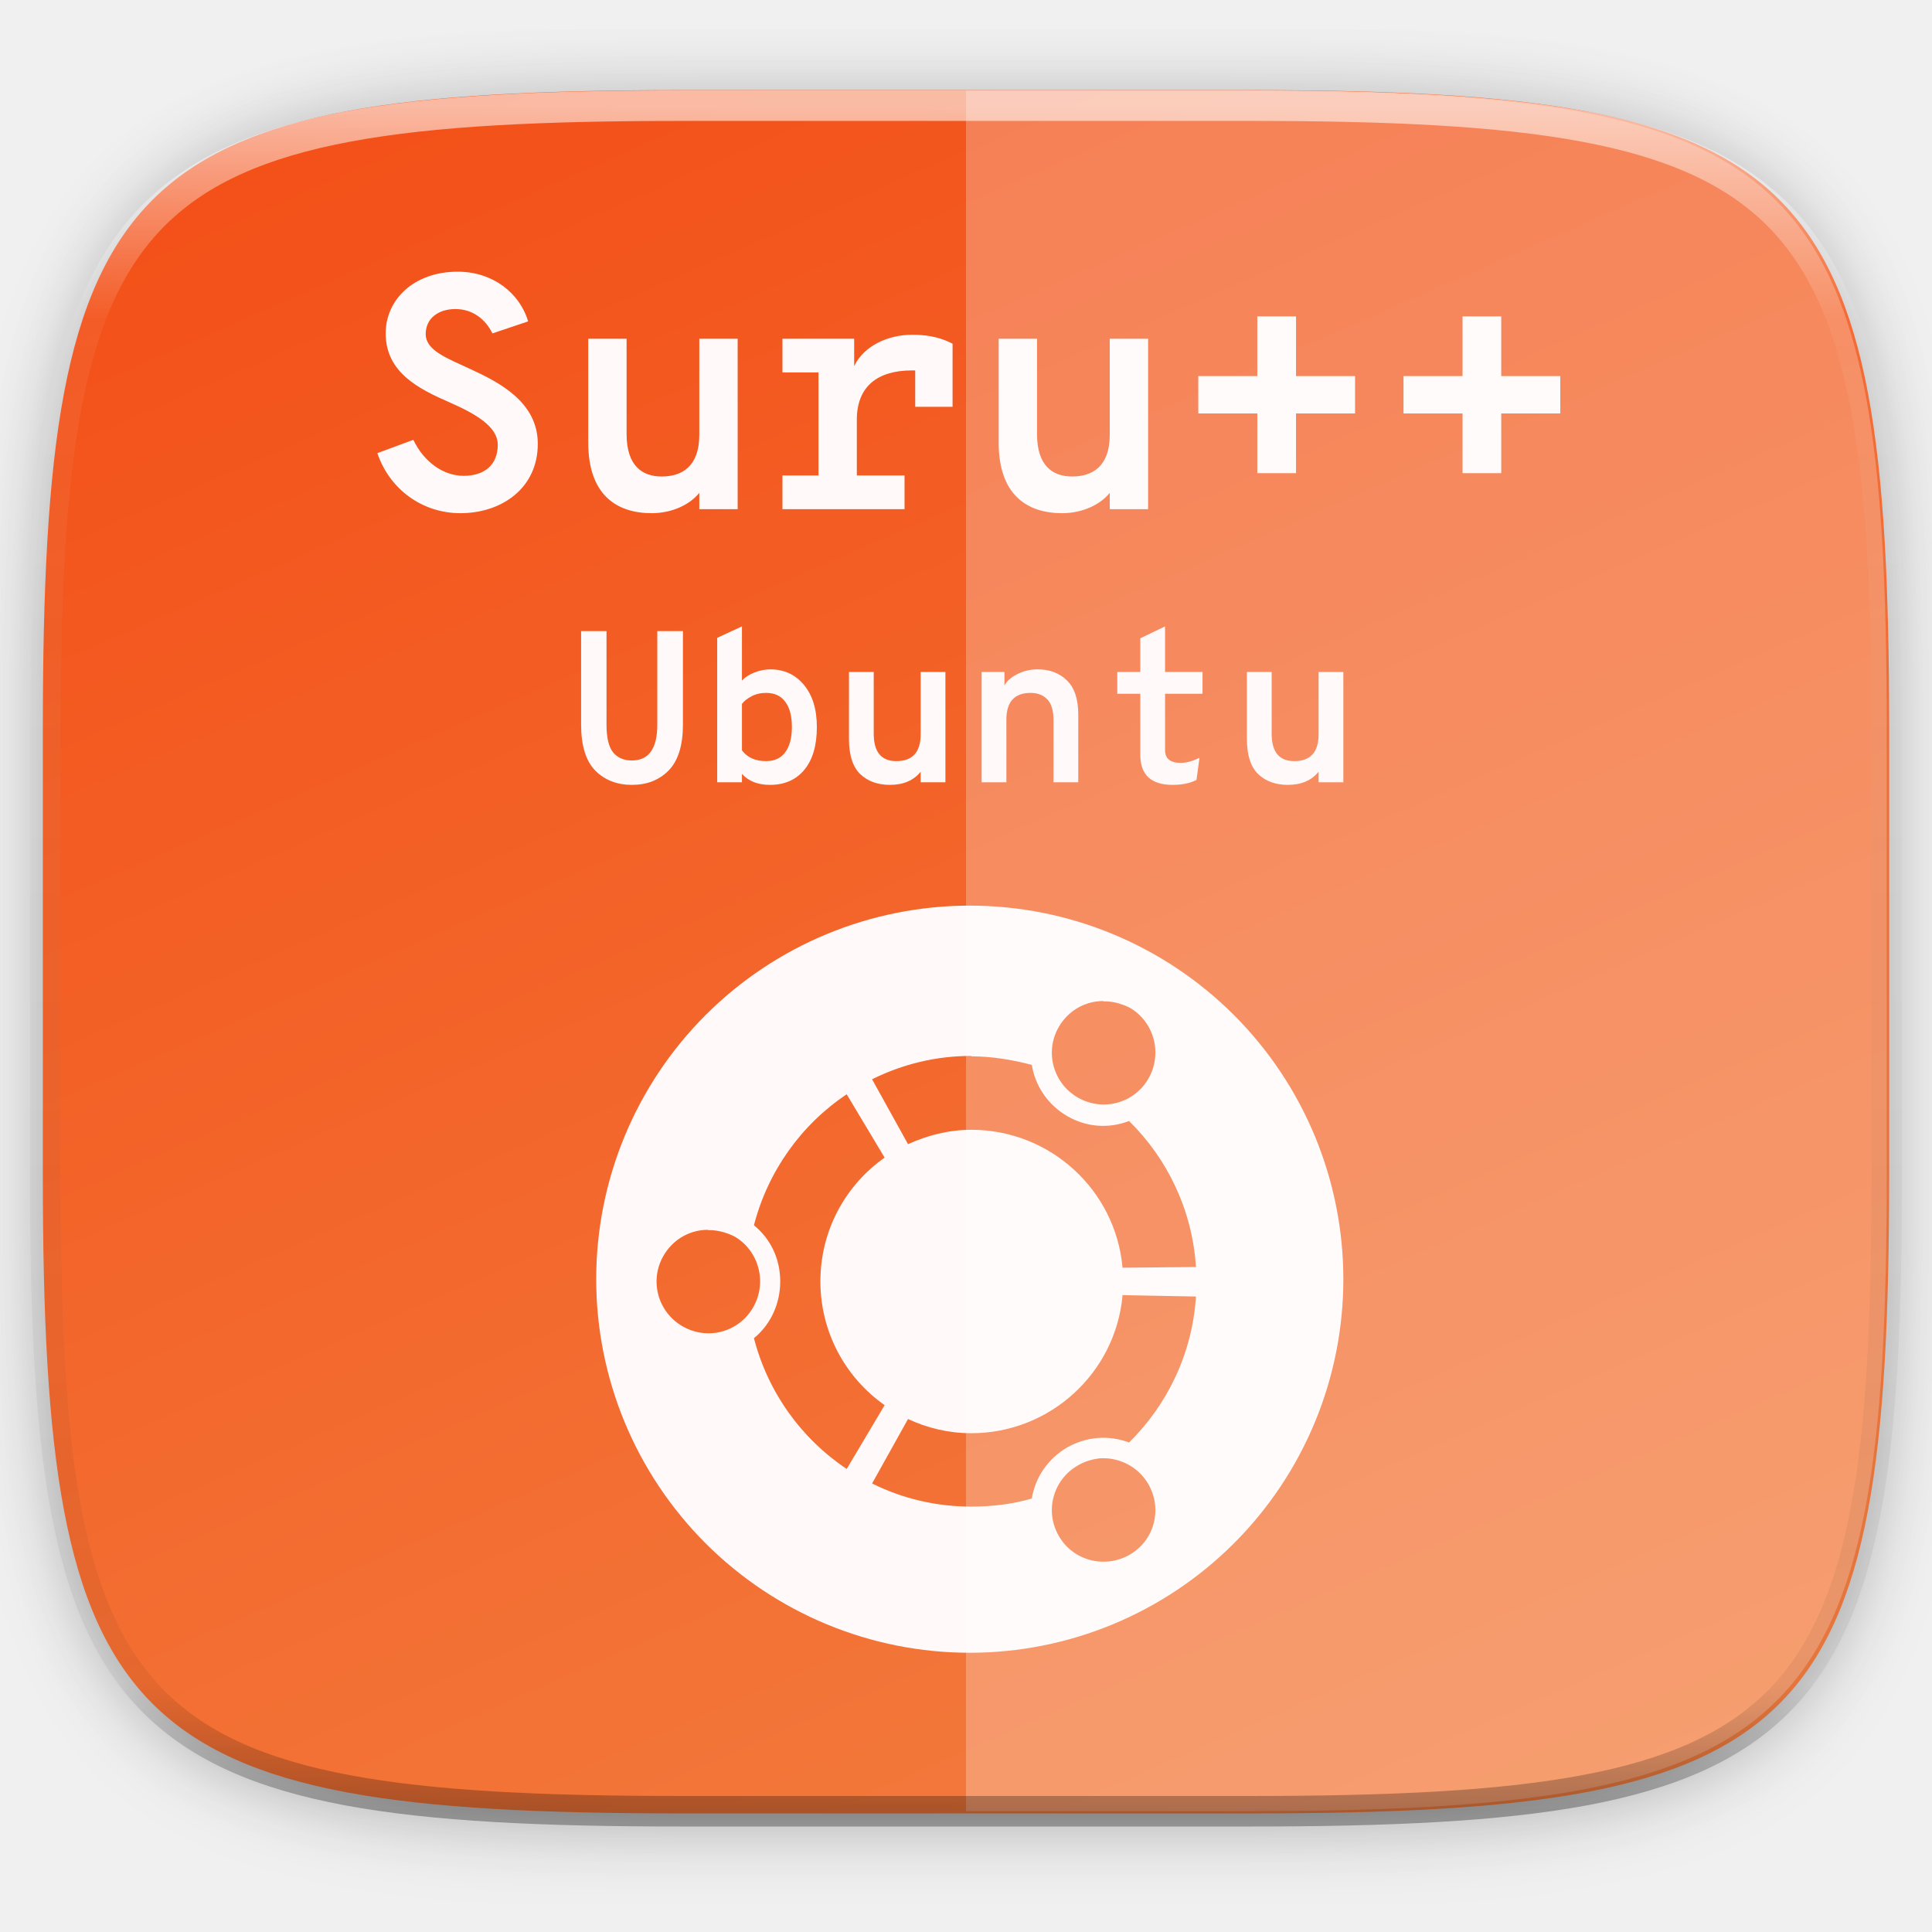
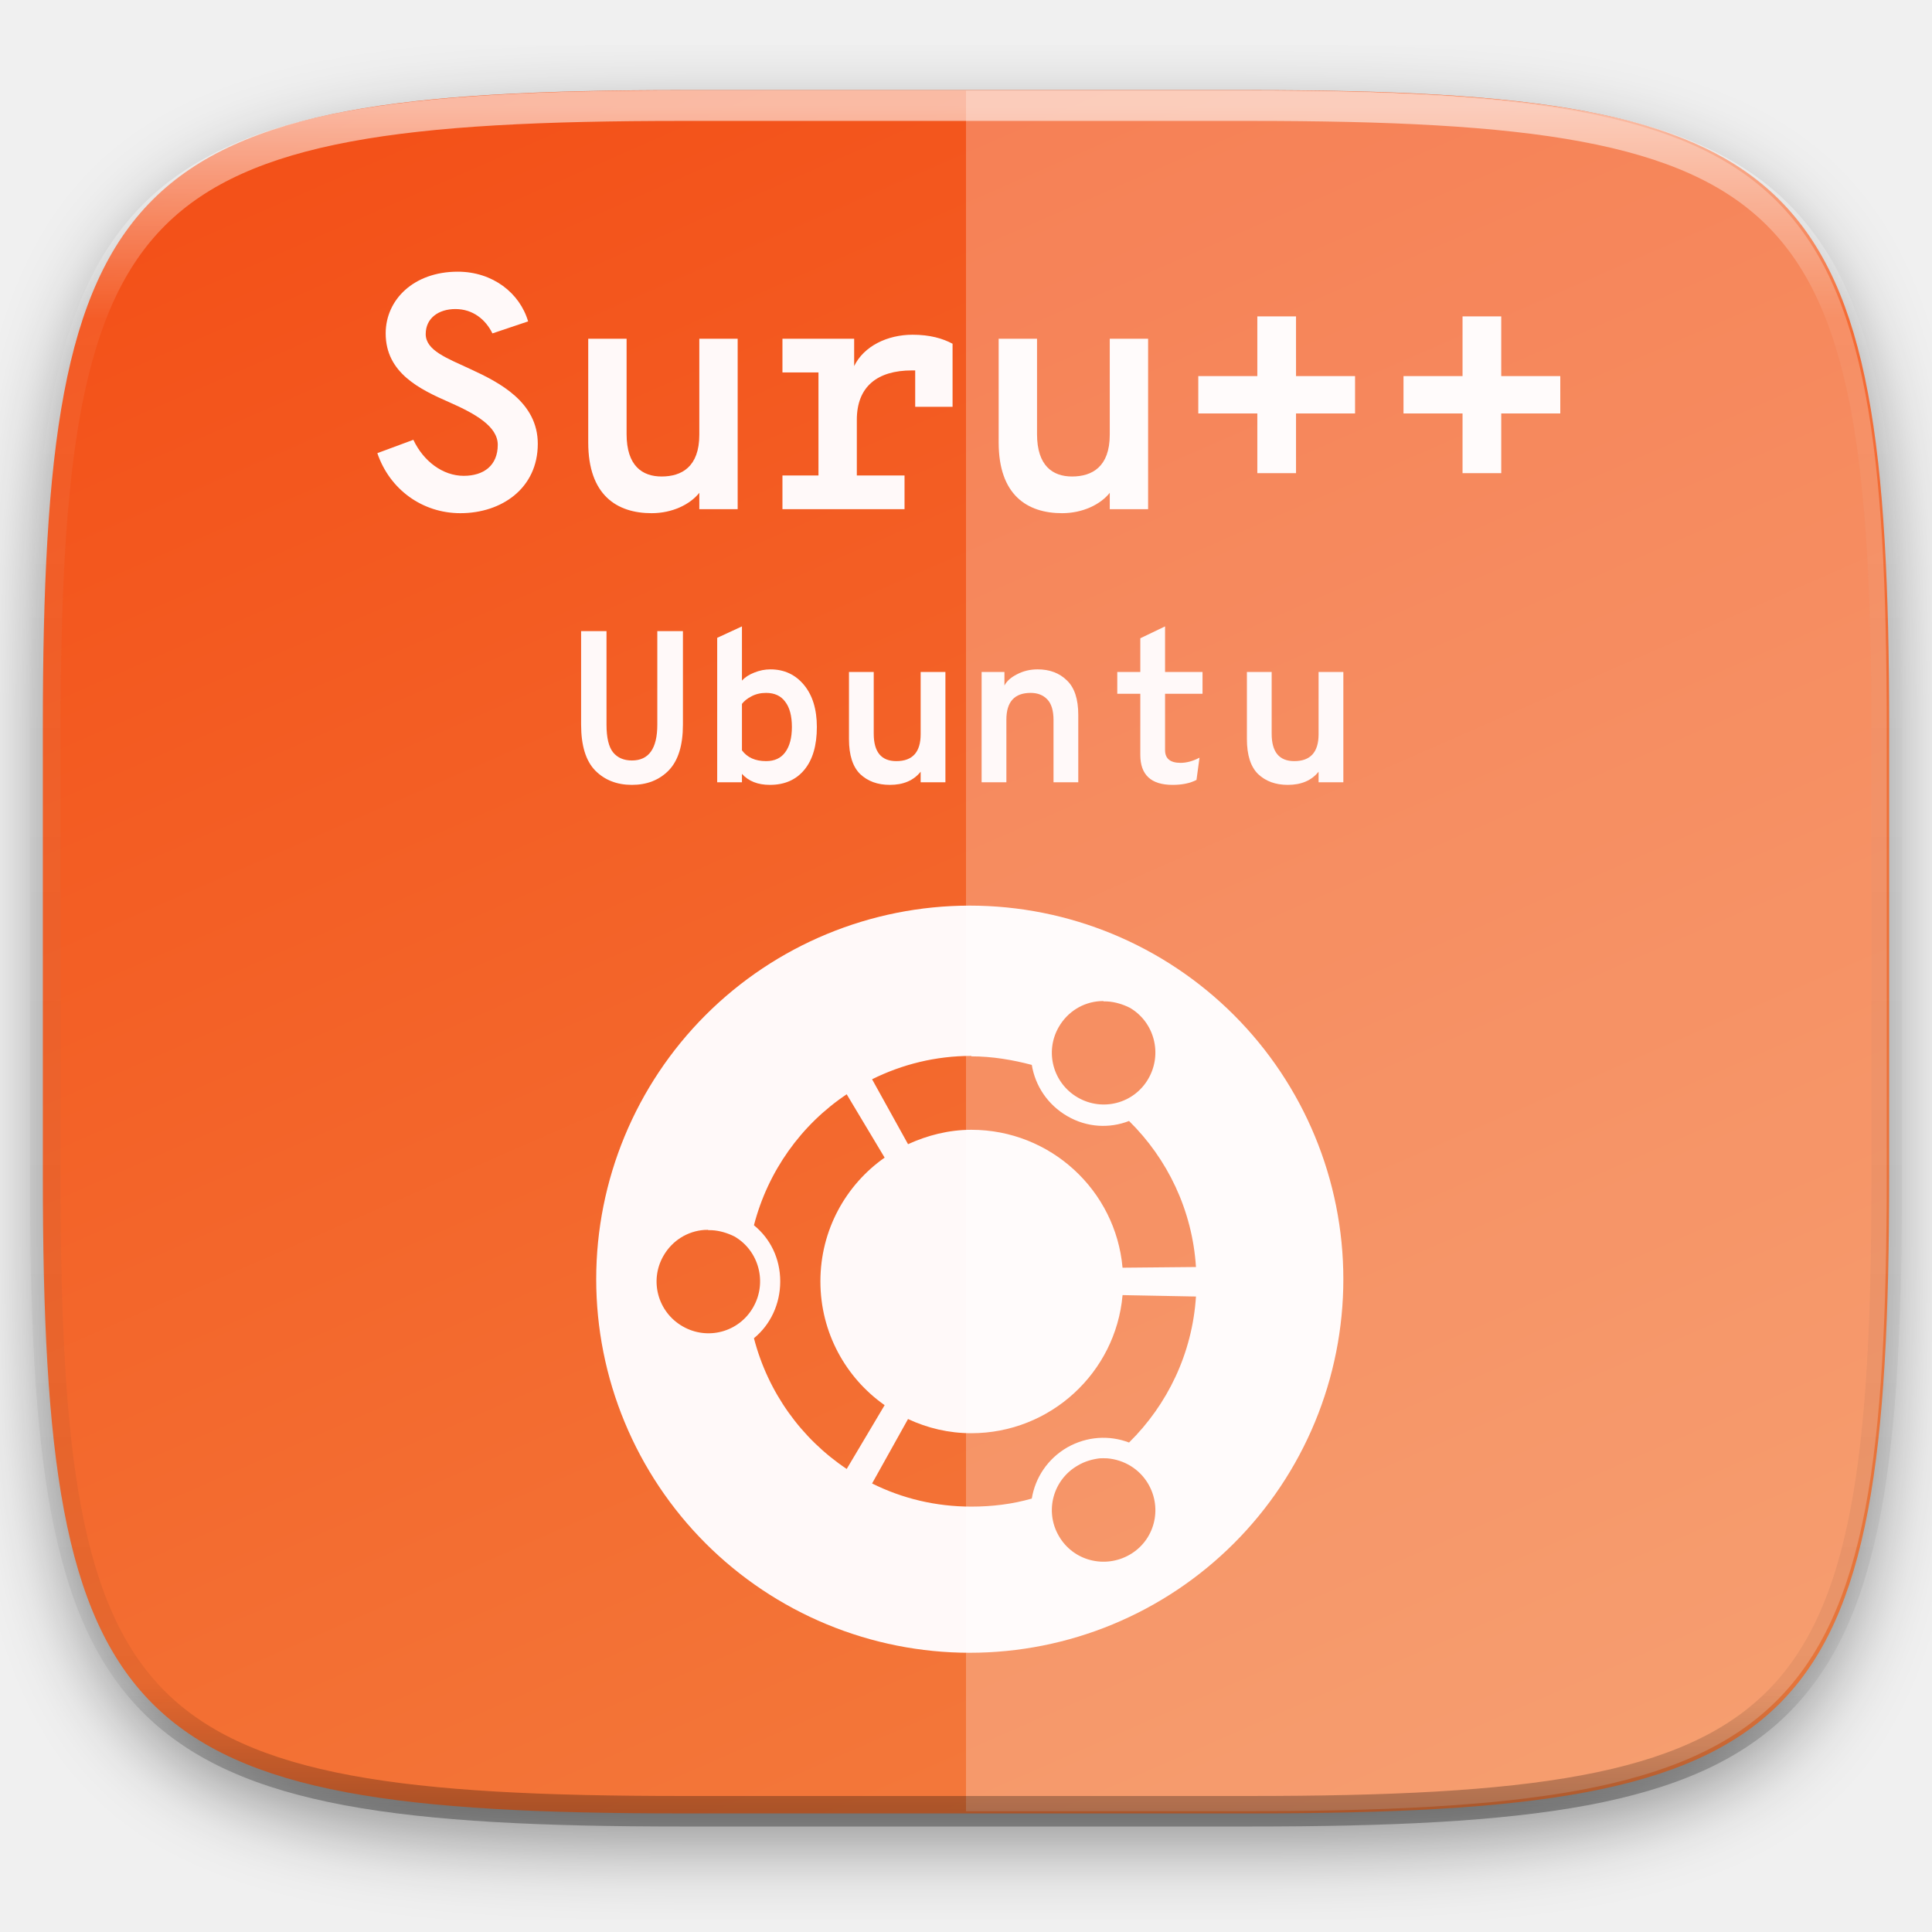
- <svg xmlns="http://www.w3.org/2000/svg" width="256" height="256" viewBox="0 0 256 256" fill="none">
+ <svg xmlns="http://www.w3.org/2000/svg" fill="none" width="256" height="256" viewBox="0 0 256 256">
  <g clip-path="url(#clip0)">
-     <g opacity="0.1" filter="url(#filter0_f)">
-       <path d="M165.685 11.947C239.74 11.947 250.324 22.504 250.324 96.491V155.742C250.324 229.728 239.74 240.285 165.685 240.285H90.315C16.259 240.285 5.676 229.728 5.676 155.742V96.491C5.676 22.504 16.259 11.947 90.315 11.947H165.685Z" fill="black" />
+     <g filter="url(#filter0_d)">
+       <path fill="url(#paint0_linear)" d="M165.685 11.947C239.74 11.947 250.324 22.504 250.324 96.491V155.742C250.324 229.728 239.74 240.285 165.685 240.285H90.315C16.259 240.285 5.676 229.728 5.676 155.742V96.491C5.676 22.504 16.259 11.947 90.315 11.947H165.685Z" />
    </g>
-     <g opacity="0.2" filter="url(#filter1_f)">
-       <path d="M165.685 13.986C239.74 13.986 250.324 24.543 250.324 98.529V157.78C250.324 231.767 239.74 242.324 165.685 242.324H90.315C16.259 242.324 5.676 231.767 5.676 157.78V98.529C5.676 24.543 16.259 13.986 90.315 13.986H165.685Z" fill="black" />
-     </g>
-     <path d="M165.685 11.947C239.74 11.947 250.324 22.504 250.324 96.491V155.742C250.324 229.728 239.74 240.285 165.685 240.285H90.315C16.259 240.285 5.676 229.728 5.676 155.742V96.491C5.676 22.504 16.259 11.947 90.315 11.947H165.685Z" fill="url(#paint0_linear)" />
-     <path d="M128.5 120C115.372 120 102.781 125.215 93.498 134.498C84.215 143.781 79 156.371 79 169.5C79 176 80.28 182.437 82.768 188.442C85.255 194.448 88.901 199.905 93.498 204.502C98.094 209.098 103.551 212.744 109.557 215.232C115.563 217.72 122 219 128.5 219C135 219 141.437 217.72 147.443 215.232C153.449 212.744 158.905 209.098 163.502 204.502C168.098 199.905 171.745 194.448 174.232 188.442C176.72 182.437 178 176 178 169.5C178 156.371 172.785 143.781 163.502 134.498C154.219 125.215 141.628 120 128.5 120ZM146.206 132.686C146.373 132.685 146.541 132.692 146.71 132.696V132.696C147.729 132.752 148.767 133.065 149.692 133.526C152.972 135.423 154.058 139.66 152.162 142.934C150.273 146.222 146.098 147.318 142.818 145.43C139.531 143.533 138.4 139.369 140.29 136.086C141.475 134.032 143.51 132.816 145.707 132.66C145.873 132.65 146.038 132.641 146.206 132.641L146.206 132.686ZM128.709 139.972C131.467 139.972 134.18 140.432 136.719 141.105C137.17 143.868 138.817 146.382 141.42 147.893C144.023 149.403 146.992 149.551 149.605 148.537C154.681 153.53 157.987 160.329 158.472 167.886L148.742 167.978C147.84 157.723 139.19 149.703 128.709 149.703C125.698 149.703 122.886 150.44 120.32 151.61L115.555 143.008C119.532 141.036 123.967 139.913 128.709 139.913L128.709 139.972ZM112.193 145.001L117.219 153.391C112.063 157.011 108.707 163.001 108.707 169.79C108.707 176.569 112.063 182.566 117.219 186.19L112.193 194.645C106.184 190.629 101.76 184.504 99.901 177.32C102.08 175.542 103.384 172.798 103.384 169.795C103.384 166.765 102.076 164.122 99.901 162.353C101.76 155.169 106.184 149.009 112.193 144.998V145.001ZM93.829 162.999C93.997 162.998 94.165 163.005 94.335 163.008V163.009C95.353 163.064 96.392 163.377 97.316 163.838C100.596 165.735 101.682 169.981 99.786 173.246C97.897 176.534 93.722 177.64 90.442 175.742C87.155 173.845 86.023 169.682 87.913 166.398C89.098 164.344 91.134 163.129 93.332 162.972C93.496 162.963 93.662 162.96 93.83 162.96L93.829 162.999ZM148.742 171.61L158.472 171.795C157.986 179.357 154.679 186.144 149.604 191.142C146.991 190.147 144.03 190.313 141.42 191.787C138.813 193.297 137.169 195.812 136.718 198.566C134.178 199.303 131.467 199.634 128.709 199.634C123.967 199.634 119.532 198.547 115.555 196.567L120.318 188.029C122.885 189.226 125.695 189.908 128.709 189.908C139.19 189.908 147.84 181.867 148.742 171.634L148.742 171.61ZM146.226 193.226C146.388 193.226 146.55 193.234 146.715 193.238C148.913 193.422 150.977 194.61 152.162 196.655C154.058 199.934 152.976 204.115 149.692 206.005C146.408 207.893 142.185 206.833 140.288 203.499C138.399 200.23 139.531 196.066 142.818 194.183C143.741 193.63 144.743 193.354 145.736 193.234C145.902 193.222 146.063 193.222 146.225 193.222L146.226 193.226Z" fill="#FFF9F9" />
-     <path d="M61.005 68C66.486 68 71.26 64.685 71.26 58.807C71.26 53.282 66.177 50.674 62.331 48.906C59.193 47.447 56.409 46.431 56.409 44.265C56.409 42.144 58.133 40.95 60.343 40.95C62.685 40.95 64.365 42.365 65.249 44.177L69.978 42.586C68.873 38.829 65.293 36 60.652 36C54.818 36 51.105 39.713 51.105 44.177C51.105 49.436 55.657 51.602 59.591 53.326C62.995 54.829 65.956 56.508 65.956 58.939C65.956 61.68 64.099 63.05 61.447 63.05C58.663 63.05 56.099 61.105 54.773 58.276L50 60.044C51.635 64.862 55.967 68 61.005 68Z" fill="#FFF9F9" />
-     <path d="M86.342 68C89.082 68 91.425 66.851 92.662 65.304V67.47H97.745V44.884H92.662V57.613C92.662 61.856 90.32 63.138 87.668 63.138C85.104 63.138 83.027 61.724 83.027 57.525V44.884H77.944V58.63C77.944 65.613 81.745 68 86.342 68Z" fill="#FFF9F9" />
-     <path d="M120.916 44.354C117.601 44.354 114.463 45.856 113.181 48.508V44.884H103.678V49.348H108.452V63.006H103.678V67.47H119.855V63.006H113.534V55.624C113.534 51.205 116.275 49.083 120.827 49.083H121.269V53.901H126.22V45.547C124.894 44.84 123.214 44.354 120.916 44.354Z" fill="#FFF9F9" />
-     <path d="M140.727 68C143.467 68 145.81 66.851 147.048 65.304V67.47H152.13V44.884H147.048V57.613C147.048 61.856 144.705 63.138 142.053 63.138C139.49 63.138 137.412 61.724 137.412 57.525V44.884H132.329V58.63C132.329 65.613 136.13 68 140.727 68Z" fill="#FFF9F9" />
-     <path d="M171.729 54.785H179.552V49.834H171.729V41.923H166.602V49.834H158.779V54.785H166.602V62.696H171.729V54.785Z" fill="#FFF9F9" />
-     <path d="M198.922 54.785H206.745V49.834H198.922V41.923H193.795V49.834H185.972V54.785H193.795V62.696H198.922V54.785Z" fill="#FFF9F9" />
-     <path opacity="0.25" d="M128 240H164.305C173.677 240 182.045 239.836 189.514 239.403C193.249 239.187 196.758 238.904 200.056 238.541C203.354 238.178 206.44 237.735 209.327 237.2C212.214 236.664 214.902 236.034 217.405 235.3C219.908 234.566 222.225 233.727 224.37 232.769C226.514 231.81 228.486 230.733 230.298 229.525C232.111 228.317 233.763 226.978 235.27 225.494C236.776 224.01 238.136 222.382 239.363 220.597C240.59 218.812 241.683 216.871 242.656 214.758C243.628 212.646 244.481 210.363 245.226 207.897C245.972 205.432 246.61 202.783 247.154 199.938C247.698 197.094 248.148 194.054 248.517 190.805C248.886 187.556 249.173 184.1 249.393 180.42C249.832 173.062 250 164.817 250 155.582V96.418C250 87.183 249.832 78.938 249.393 71.58C249.173 67.9 248.886 64.444 248.517 61.195C248.148 57.946 247.698 54.906 247.154 52.062C246.61 49.217 245.972 46.568 245.226 44.103C244.481 41.637 243.628 39.354 242.656 37.242C241.683 35.13 240.59 33.188 239.363 31.403C238.136 29.618 236.776 27.99 235.27 26.506C233.763 25.022 232.111 23.683 230.298 22.475C228.486 21.267 226.514 20.19 224.37 19.232C222.225 18.273 219.908 17.434 217.405 16.7C214.902 15.966 212.214 15.336 209.327 14.8C206.44 14.265 203.354 13.822 200.056 13.459C196.758 13.096 193.249 12.813 189.514 12.597C182.045 12.164 173.677 12 164.305 12H128V240Z" fill="white" />
-     <path opacity="0.6" fill-rule="evenodd" clip-rule="evenodd" d="M10.791 54.088C8.685 65.165 8.023 79.386 8.023 97.678V156.322C8.023 174.613 8.685 188.835 10.791 199.912C12.892 210.969 16.397 218.697 21.934 224.185C27.473 229.675 35.276 233.151 46.437 235.235C57.617 237.322 71.966 237.977 90.415 237.977H165.585C184.034 237.977 198.383 237.322 209.563 235.235C220.724 233.151 228.527 229.675 234.066 224.185C239.603 218.697 243.108 210.969 245.209 199.912C247.315 188.835 247.977 174.613 247.977 156.322V97.678C247.977 79.386 247.315 65.165 245.209 54.088C243.108 43.031 239.603 35.303 234.066 29.815C228.527 24.325 220.724 20.849 209.563 18.765C198.383 16.678 184.034 16.023 165.585 16.023H90.415C71.966 16.023 57.617 16.678 46.437 18.765C35.276 20.849 27.473 24.325 21.934 29.815C16.397 35.303 12.892 43.031 10.791 54.088ZM45.695 14.788C57.267 12.628 71.935 11.977 90.415 11.977H165.585C184.065 11.977 198.733 12.628 210.305 14.788C221.896 16.952 230.581 20.666 236.914 26.941C243.248 33.219 246.998 41.834 249.184 53.332C251.365 64.809 252.023 79.355 252.023 97.678V156.322C252.023 174.645 251.365 189.191 249.184 200.668C246.998 212.166 243.248 220.78 236.914 227.058C230.581 233.334 221.896 237.048 210.305 239.212C198.733 241.372 184.065 242.023 165.585 242.023H90.415C71.935 242.023 57.267 241.372 45.695 239.212C34.104 237.048 25.419 233.334 19.086 227.058C12.752 220.78 9.002 212.166 6.816 200.668C4.635 189.191 3.977 174.645 3.977 156.322V97.678C3.977 79.355 4.635 64.809 6.816 53.332C9.002 41.834 12.752 33.219 19.086 26.941C25.419 20.666 34.104 16.952 45.695 14.788Z" fill="url(#paint1_linear)" />
-     <path d="M83.731 104C81.754 104 80.138 103.371 78.882 102.112C77.627 100.834 77 98.802 77 96.018V83.629H80.366V96.018C80.366 97.753 80.66 98.984 81.25 99.708C81.839 100.414 82.666 100.767 83.731 100.767C85.975 100.767 87.097 99.184 87.097 96.018V83.629H90.491V96.018C90.491 98.764 89.864 100.786 88.609 102.083C87.354 103.361 85.728 104 83.731 104Z" fill="#FFF9F9" />
-     <path d="M102.02 104C100.423 104 99.187 103.514 98.312 102.541V103.657H95.032V84.516L98.312 83V90.181C98.712 89.743 99.254 89.39 99.938 89.123C100.642 88.837 101.355 88.694 102.077 88.694C103.903 88.694 105.386 89.38 106.527 90.753C107.668 92.127 108.238 93.986 108.238 96.332C108.238 98.774 107.687 100.662 106.584 101.997C105.481 103.332 103.96 104 102.02 104ZM101.507 100.853C102.629 100.853 103.475 100.462 104.045 99.68C104.635 98.879 104.93 97.763 104.93 96.332C104.93 94.864 104.635 93.748 104.045 92.985C103.475 92.203 102.629 91.812 101.507 91.812C100.784 91.812 100.138 91.965 99.567 92.27C99.016 92.556 98.598 92.89 98.312 93.271V99.422C99.016 100.376 100.081 100.853 101.507 100.853Z" fill="#FFF9F9" />
-     <path d="M117.913 104C116.297 104 114.985 103.523 113.977 102.569C112.989 101.597 112.494 100.052 112.494 97.935V89.037H115.774V97.219C115.774 99.642 116.773 100.853 118.769 100.853C120.918 100.853 121.992 99.661 121.992 97.277V89.037H125.272V103.657H121.992V102.255C121.06 103.418 119.701 104 117.913 104Z" fill="#FFF9F9" />
-     <path d="M137.486 88.694C139.083 88.694 140.376 89.18 141.365 90.153C142.373 91.106 142.877 92.632 142.877 94.73V103.657H139.597V95.417C139.597 94.158 139.321 93.243 138.769 92.67C138.218 92.098 137.486 91.812 136.573 91.812C134.424 91.812 133.35 92.995 133.35 95.36V103.657H130.07V89.037H133.093V90.839C133.379 90.267 133.93 89.771 134.748 89.352C135.584 88.913 136.497 88.694 137.486 88.694Z" fill="#FFF9F9" />
-     <path d="M155.376 104C152.523 104 151.097 102.674 151.097 100.023V91.926H148.045V89.037H151.097V84.574L154.377 83V89.037H159.34V91.926H154.377V99.394C154.377 100.519 155.062 101.082 156.431 101.082C157.23 101.082 158.066 100.853 158.941 100.395L158.542 103.342C157.705 103.781 156.65 104 155.376 104Z" fill="#FFF9F9" />
-     <path d="M170.641 104C169.025 104 167.713 103.523 166.705 102.569C165.716 101.597 165.222 100.052 165.222 97.935V89.037H168.502V97.219C168.502 99.642 169.5 100.853 171.497 100.853C173.646 100.853 174.72 99.661 174.72 97.277V89.037H178V103.657H174.72V102.255C173.788 103.418 172.429 104 170.641 104Z" fill="#FFF9F9" />
+     <path fill="#FFF9F9" d="M128.5 120C115.372 120 102.781 125.215 93.498 134.498C84.215 143.781 79 156.371 79 169.5C79 176 80.28 182.437 82.768 188.442C85.255 194.448 88.901 199.905 93.498 204.502C98.094 209.098 103.551 212.744 109.557 215.232C115.563 217.72 122 219 128.5 219C135 219 141.437 217.72 147.443 215.232C153.449 212.744 158.905 209.098 163.502 204.502C168.098 199.905 171.745 194.448 174.232 188.442C176.72 182.437 178 176 178 169.5C178 156.371 172.785 143.781 163.502 134.498C154.219 125.215 141.628 120 128.5 120ZM146.206 132.686C146.373 132.685 146.541 132.692 146.71 132.696V132.696C147.729 132.752 148.767 133.065 149.692 133.526C152.972 135.423 154.058 139.66 152.162 142.934C150.273 146.222 146.098 147.318 142.818 145.43C139.531 143.533 138.4 139.369 140.29 136.086C141.475 134.032 143.51 132.816 145.707 132.66C145.873 132.65 146.038 132.641 146.206 132.641L146.206 132.686ZM128.709 139.972C131.467 139.972 134.18 140.432 136.719 141.105C137.17 143.868 138.817 146.382 141.42 147.893C144.023 149.403 146.992 149.551 149.605 148.537C154.681 153.53 157.987 160.329 158.472 167.886L148.742 167.978C147.84 157.723 139.19 149.703 128.709 149.703C125.698 149.703 122.886 150.44 120.32 151.61L115.555 143.008C119.532 141.036 123.967 139.913 128.709 139.913L128.709 139.972ZM112.193 145.001L117.219 153.391C112.063 157.011 108.707 163.001 108.707 169.79C108.707 176.569 112.063 182.566 117.219 186.19L112.193 194.645C106.184 190.629 101.76 184.504 99.901 177.32C102.08 175.542 103.384 172.798 103.384 169.795C103.384 166.765 102.076 164.122 99.901 162.353C101.76 155.169 106.184 149.009 112.193 144.998V145.001ZM93.829 162.999C93.997 162.998 94.165 163.005 94.335 163.008V163.009C95.353 163.064 96.392 163.377 97.316 163.838C100.596 165.735 101.682 169.981 99.786 173.246C97.897 176.534 93.722 177.64 90.442 175.742C87.155 173.845 86.023 169.682 87.913 166.398C89.098 164.344 91.134 163.129 93.332 162.972C93.496 162.963 93.662 162.96 93.83 162.96L93.829 162.999ZM148.742 171.61L158.472 171.795C157.986 179.357 154.679 186.144 149.604 191.142C146.991 190.147 144.03 190.313 141.42 191.787C138.813 193.297 137.169 195.812 136.718 198.566C134.178 199.303 131.467 199.634 128.709 199.634C123.967 199.634 119.532 198.547 115.555 196.567L120.318 188.029C122.885 189.226 125.695 189.908 128.709 189.908C139.19 189.908 147.84 181.867 148.742 171.634L148.742 171.61ZM146.226 193.226C146.388 193.226 146.55 193.234 146.715 193.238C148.913 193.422 150.977 194.61 152.162 196.655C154.058 199.934 152.976 204.115 149.692 206.005C146.408 207.893 142.185 206.833 140.288 203.499C138.399 200.23 139.531 196.066 142.818 194.183C143.741 193.63 144.743 193.354 145.736 193.234C145.902 193.222 146.063 193.222 146.225 193.222L146.226 193.226Z" />
+     <path fill="#FFF9F9" d="M61.005 68C66.486 68 71.26 64.685 71.26 58.807C71.26 53.282 66.177 50.674 62.331 48.906C59.193 47.447 56.409 46.431 56.409 44.265C56.409 42.144 58.133 40.95 60.343 40.95C62.685 40.95 64.365 42.365 65.249 44.177L69.978 42.586C68.873 38.829 65.293 36 60.652 36C54.818 36 51.105 39.713 51.105 44.177C51.105 49.436 55.657 51.602 59.591 53.326C62.995 54.829 65.956 56.508 65.956 58.939C65.956 61.68 64.099 63.05 61.447 63.05C58.663 63.05 56.099 61.105 54.773 58.276L50 60.044C51.635 64.862 55.967 68 61.005 68Z" />
+     <path fill="#FFF9F9" d="M86.342 68C89.082 68 91.425 66.851 92.662 65.304V67.47H97.745V44.884H92.662V57.613C92.662 61.856 90.32 63.138 87.668 63.138C85.104 63.138 83.027 61.724 83.027 57.525V44.884H77.944V58.63C77.944 65.613 81.745 68 86.342 68Z" />
+     <path fill="#FFF9F9" d="M120.916 44.354C117.601 44.354 114.463 45.856 113.181 48.508V44.884H103.678V49.348H108.452V63.006H103.678V67.47H119.855V63.006H113.534V55.624C113.534 51.205 116.275 49.083 120.827 49.083H121.269V53.901H126.22V45.547C124.894 44.84 123.214 44.354 120.916 44.354Z" />
+     <path fill="#FFF9F9" d="M140.727 68C143.467 68 145.81 66.851 147.048 65.304V67.47H152.13V44.884H147.048V57.613C147.048 61.856 144.705 63.138 142.053 63.138C139.49 63.138 137.412 61.724 137.412 57.525V44.884H132.329V58.63C132.329 65.613 136.13 68 140.727 68Z" />
+     <path fill="#FFF9F9" d="M171.729 54.785H179.552V49.834H171.729V41.923H166.602V49.834H158.779V54.785H166.602V62.696H171.729V54.785Z" />
+     <path fill="#FFF9F9" d="M198.922 54.785H206.745V49.834H198.922V41.923H193.795V49.834H185.972V54.785H193.795V62.696H198.922V54.785Z" />
+     <path fill="#fff" opacity=".25" d="M128 240H164.305C173.677 240 182.045 239.836 189.514 239.403C193.249 239.187 196.758 238.904 200.056 238.541C203.354 238.178 206.44 237.735 209.327 237.2C212.214 236.664 214.902 236.034 217.405 235.3C219.908 234.566 222.225 233.727 224.37 232.769C226.514 231.81 228.486 230.733 230.298 229.525C232.111 228.317 233.763 226.978 235.27 225.494C236.776 224.01 238.136 222.382 239.363 220.597C240.59 218.812 241.683 216.871 242.656 214.758C243.628 212.646 244.481 210.363 245.226 207.897C245.972 205.432 246.61 202.783 247.154 199.938C247.698 197.094 248.148 194.054 248.517 190.805C248.886 187.556 249.173 184.1 249.393 180.42C249.832 173.062 250 164.817 250 155.582V96.418C250 87.183 249.832 78.938 249.393 71.58C249.173 67.9 248.886 64.444 248.517 61.195C248.148 57.946 247.698 54.906 247.154 52.062C246.61 49.217 245.972 46.568 245.226 44.103C244.481 41.637 243.628 39.354 242.656 37.242C241.683 35.13 240.59 33.188 239.363 31.403C238.136 29.618 236.776 27.99 235.27 26.506C233.763 25.022 232.111 23.683 230.298 22.475C228.486 21.267 226.514 20.19 224.37 19.232C222.225 18.273 219.908 17.434 217.405 16.7C214.902 15.966 212.214 15.336 209.327 14.8C206.44 14.265 203.354 13.822 200.056 13.459C196.758 13.096 193.249 12.813 189.514 12.597C182.045 12.164 173.677 12 164.305 12H128V240Z" />
+     <path fill="url(#paint1_linear)" fill-rule="evenodd" opacity=".6" d="M10.791 54.088C8.685 65.165 8.023 79.386 8.023 97.678V156.322C8.023 174.613 8.685 188.835 10.791 199.912C12.892 210.969 16.397 218.697 21.934 224.185C27.473 229.675 35.276 233.151 46.437 235.235C57.617 237.322 71.966 237.977 90.415 237.977H165.585C184.034 237.977 198.383 237.322 209.563 235.235C220.724 233.151 228.527 229.675 234.066 224.185C239.603 218.697 243.108 210.969 245.209 199.912C247.315 188.835 247.977 174.613 247.977 156.322V97.678C247.977 79.386 247.315 65.165 245.209 54.088C243.108 43.031 239.603 35.303 234.066 29.815C228.527 24.325 220.724 20.849 209.563 18.765C198.383 16.678 184.034 16.023 165.585 16.023H90.415C71.966 16.023 57.617 16.678 46.437 18.765C35.276 20.849 27.473 24.325 21.934 29.815C16.397 35.303 12.892 43.031 10.791 54.088ZM45.695 14.788C57.267 12.628 71.935 11.977 90.415 11.977H165.585C184.065 11.977 198.733 12.628 210.305 14.788C221.896 16.952 230.581 20.666 236.914 26.941C243.248 33.219 246.998 41.834 249.184 53.332C251.365 64.809 252.023 79.355 252.023 97.678V156.322C252.023 174.645 251.365 189.191 249.184 200.668C246.998 212.166 243.248 220.78 236.914 227.058C230.581 233.334 221.896 237.048 210.305 239.212C198.733 241.372 184.065 242.023 165.585 242.023H90.415C71.935 242.023 57.267 241.372 45.695 239.212C34.104 237.048 25.419 233.334 19.086 227.058C12.752 220.78 9.002 212.166 6.816 200.668C4.635 189.191 3.977 174.645 3.977 156.322V97.678C3.977 79.355 4.635 64.809 6.816 53.332C9.002 41.834 12.752 33.219 19.086 26.941C25.419 20.666 34.104 16.952 45.695 14.788Z" clip-rule="evenodd" />
+     <path fill="#FFF9F9" d="M83.731 104C81.754 104 80.138 103.371 78.882 102.112C77.627 100.834 77 98.802 77 96.018V83.629H80.366V96.018C80.366 97.753 80.66 98.984 81.25 99.708C81.839 100.414 82.666 100.767 83.731 100.767C85.975 100.767 87.097 99.184 87.097 96.018V83.629H90.491V96.018C90.491 98.764 89.864 100.786 88.609 102.083C87.354 103.361 85.728 104 83.731 104Z" />
+     <path fill="#FFF9F9" d="M102.02 104C100.423 104 99.187 103.514 98.312 102.541V103.657H95.032V84.516L98.312 83V90.181C98.712 89.743 99.254 89.39 99.938 89.123C100.642 88.837 101.355 88.694 102.077 88.694C103.903 88.694 105.386 89.38 106.527 90.753C107.668 92.127 108.238 93.986 108.238 96.332C108.238 98.774 107.687 100.662 106.584 101.997C105.481 103.332 103.96 104 102.02 104ZM101.507 100.853C102.629 100.853 103.475 100.462 104.045 99.68C104.635 98.879 104.93 97.763 104.93 96.332C104.93 94.864 104.635 93.748 104.045 92.985C103.475 92.203 102.629 91.812 101.507 91.812C100.784 91.812 100.138 91.965 99.567 92.27C99.016 92.556 98.598 92.89 98.312 93.271V99.422C99.016 100.376 100.081 100.853 101.507 100.853Z" />
+     <path fill="#FFF9F9" d="M117.913 104C116.297 104 114.985 103.523 113.977 102.569C112.989 101.597 112.494 100.052 112.494 97.935V89.037H115.774V97.219C115.774 99.642 116.773 100.853 118.769 100.853C120.918 100.853 121.992 99.661 121.992 97.277V89.037H125.272V103.657H121.992V102.255C121.06 103.418 119.701 104 117.913 104Z" />
+     <path fill="#FFF9F9" d="M137.486 88.694C139.083 88.694 140.376 89.18 141.365 90.153C142.373 91.106 142.877 92.632 142.877 94.73V103.657H139.597V95.417C139.597 94.158 139.321 93.243 138.769 92.67C138.218 92.098 137.486 91.812 136.573 91.812C134.424 91.812 133.35 92.995 133.35 95.36V103.657H130.07V89.037H133.093V90.839C133.379 90.267 133.93 89.771 134.748 89.352C135.584 88.913 136.497 88.694 137.486 88.694Z" />
+     <path fill="#FFF9F9" d="M155.376 104C152.523 104 151.097 102.674 151.097 100.023V91.926H148.045V89.037H151.097V84.574L154.377 83V89.037H159.34V91.926H154.377V99.394C154.377 100.519 155.062 101.082 156.431 101.082C157.23 101.082 158.066 100.853 158.941 100.395L158.542 103.342C157.705 103.781 156.65 104 155.376 104Z" />
+     <path fill="#FFF9F9" d="M170.641 104C169.025 104 167.713 103.523 166.705 102.569C165.716 101.597 165.222 100.052 165.222 97.935V89.037H168.502V97.219C168.502 99.642 169.5 100.853 171.497 100.853C173.646 100.853 174.72 99.661 174.72 97.277V89.037H178V103.657H174.72V102.255C173.788 103.418 172.429 104 170.641 104Z" />
  </g>
  <defs>
-     <filter id="filter0_f" x="-3.093" y="3.178" width="262.185" height="245.875" filterUnits="userSpaceOnUse" color-interpolation-filters="sRGB">
+     <filter id="filter0_d" width="264.648" height="248.338" x="-4.32" y="5.95" color-interpolation-filters="sRGB" filterUnits="userSpaceOnUse">
      <feFlood flood-opacity="0" result="BackgroundImageFix" />
-       <feBlend mode="normal" in="SourceGraphic" in2="BackgroundImageFix" result="shape" />
-       <feGaussianBlur stdDeviation="4.384" result="effect1_foregroundBlur" />
+       <feColorMatrix in="SourceAlpha" type="matrix" values="0 0 0 0 0 0 0 0 0 0 0 0 0 0 0 0 0 0 127 0" />
+       <feOffset dy="4" />
+       <feGaussianBlur stdDeviation="5" />
+       <feColorMatrix type="matrix" values="0 0 0 0 0 0 0 0 0 0 0 0 0 0 0 0 0 0 0.4 0" />
+       <feBlend in2="BackgroundImageFix" mode="normal" result="effect1_dropShadow" />
+       <feBlend in="SourceGraphic" in2="effect1_dropShadow" mode="normal" result="shape" />
    </filter>
-     <filter id="filter1_f" x="-4.324" y="3.986" width="264.648" height="248.338" filterUnits="userSpaceOnUse" color-interpolation-filters="sRGB">
-       <feFlood flood-opacity="0" result="BackgroundImageFix" />
-       <feBlend mode="normal" in="SourceGraphic" in2="BackgroundImageFix" result="shape" />
-       <feGaussianBlur stdDeviation="5" result="effect1_foregroundBlur" />
-     </filter>
-     <linearGradient id="paint0_linear" x1="185.085" y1="256.596" x2="70.915" y2="-4.363" gradientUnits="userSpaceOnUse">
+     <linearGradient id="paint0_linear" x1="185.085" x2="70.915" y1="256.596" y2="-4.363" gradientUnits="userSpaceOnUse">
      <stop stop-color="#F37E40" />
      <stop offset="1" stop-color="#F34F17" />
    </linearGradient>
-     <linearGradient id="paint1_linear" x1="132.067" y1="14" x2="132.067" y2="240" gradientUnits="userSpaceOnUse">
-       <stop stop-color="white" />
-       <stop offset="0.125" stop-color="white" stop-opacity="0.098" />
-       <stop offset="0.925" stop-opacity="0.098" />
-       <stop offset="1" stop-opacity="0.498" />
+     <linearGradient id="paint1_linear" x1="132.067" x2="132.067" y1="14" y2="240" gradientUnits="userSpaceOnUse">
+       <stop stop-color="#fff" />
+       <stop offset=".125" stop-color="#fff" stop-opacity=".098" />
+       <stop offset=".925" stop-opacity=".098" />
+       <stop offset="1" stop-opacity=".498" />
    </linearGradient>
    <clipPath id="clip0">
-       <rect width="256" height="256" fill="white" />
+       <rect fill="#fff" width="256" height="256" />
    </clipPath>
  </defs>
</svg>
